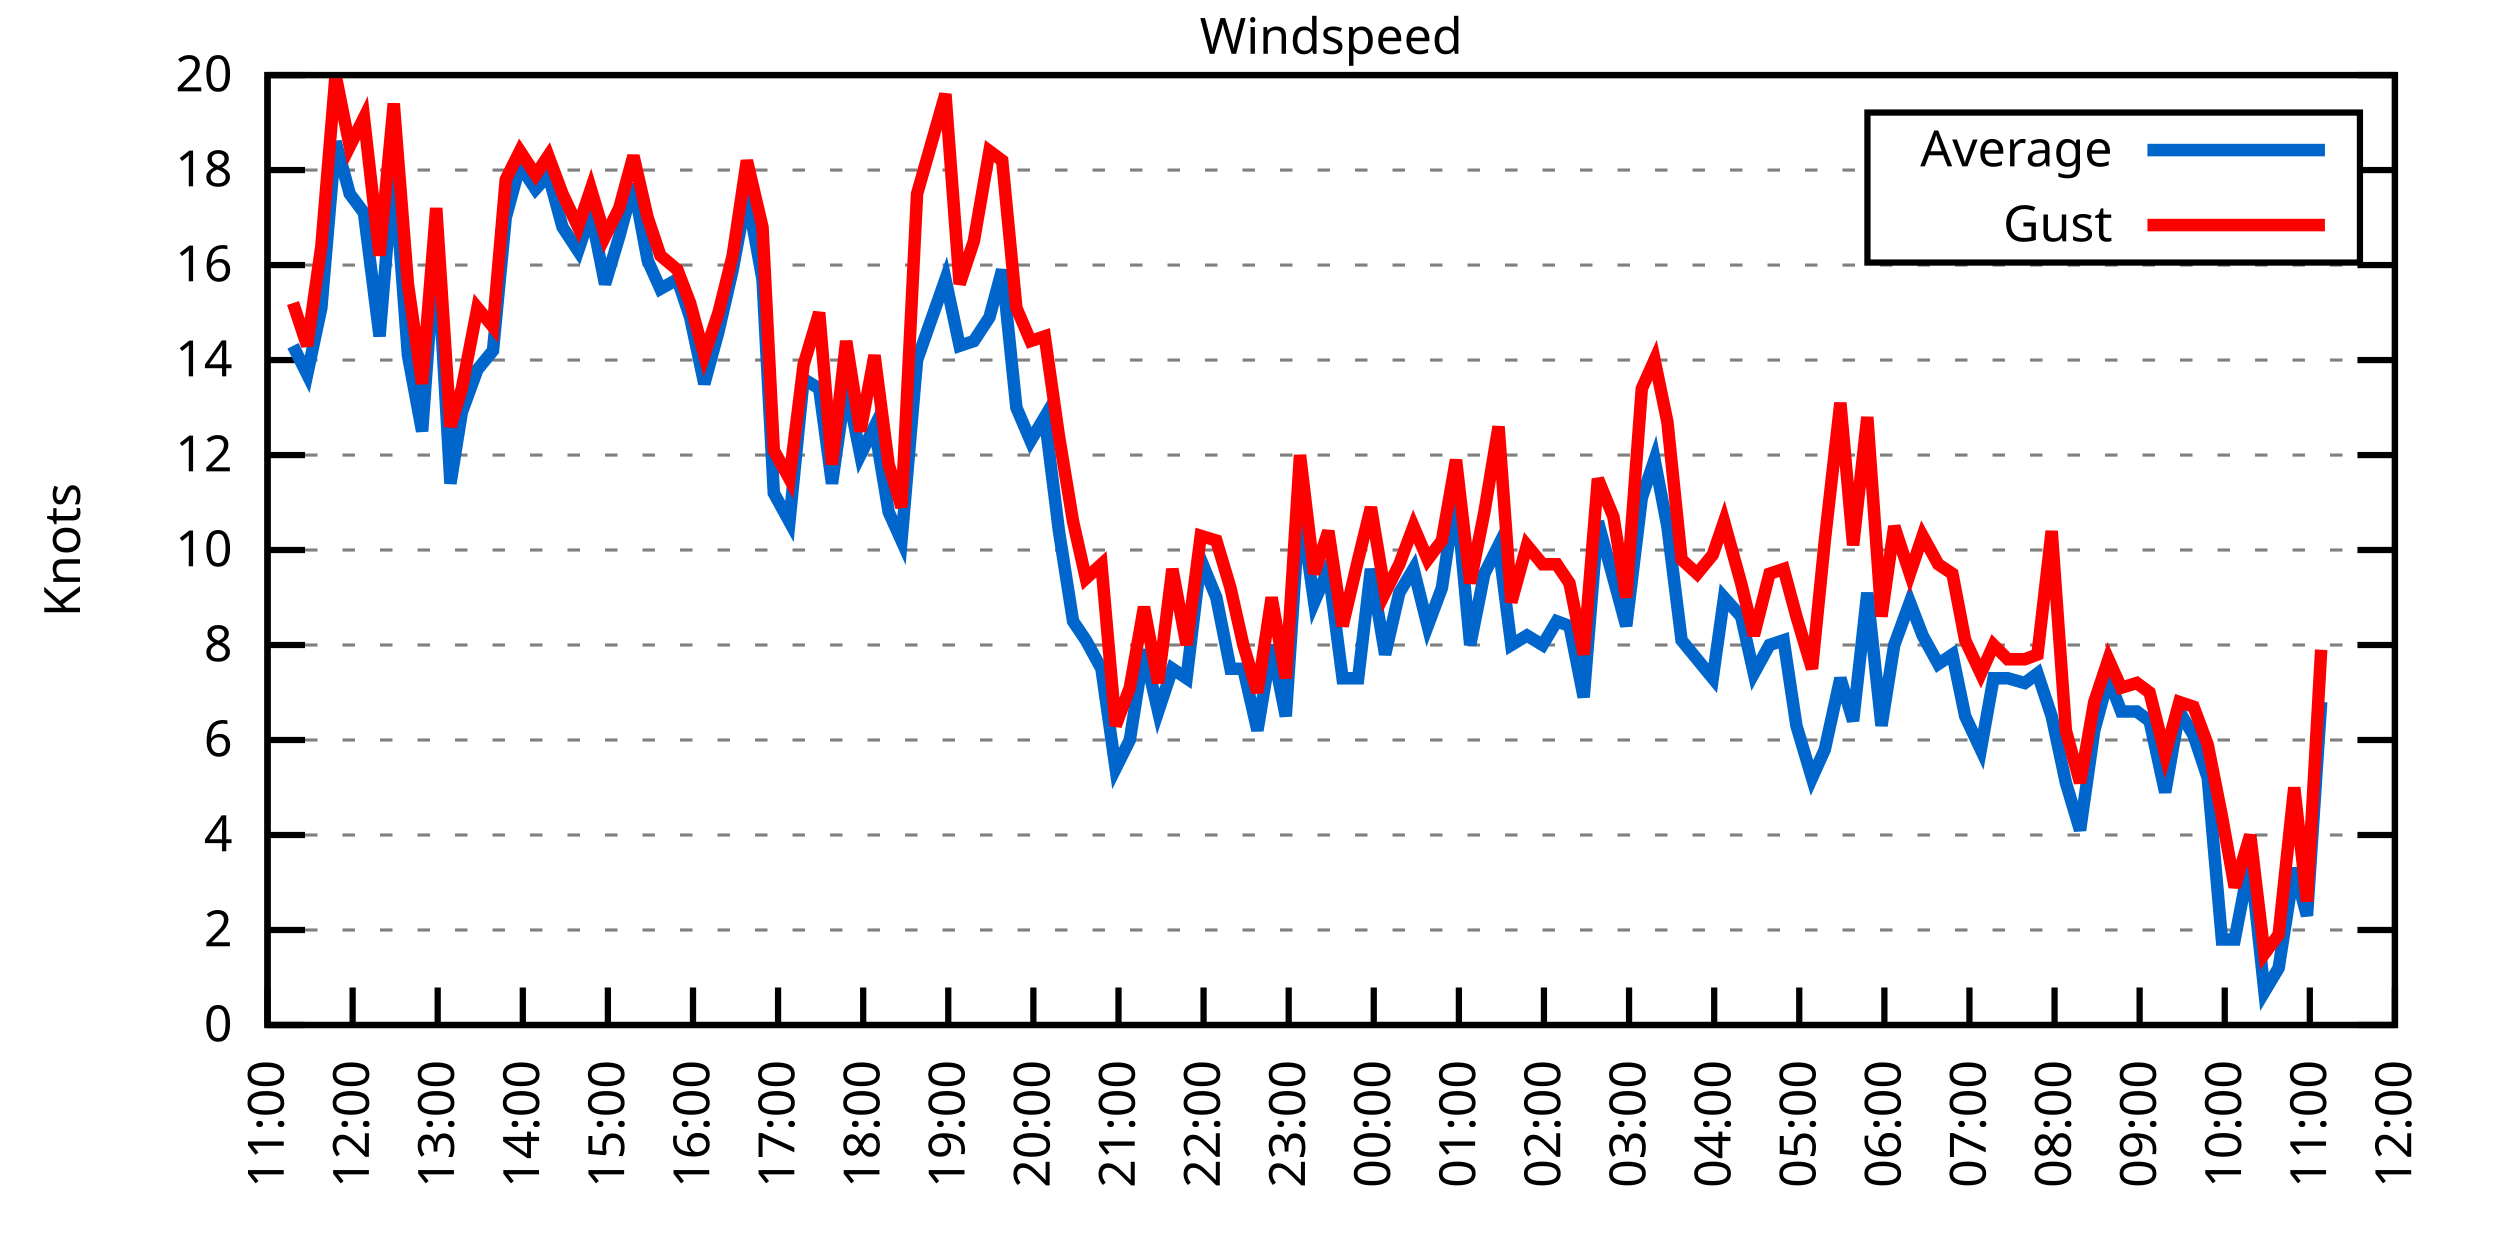
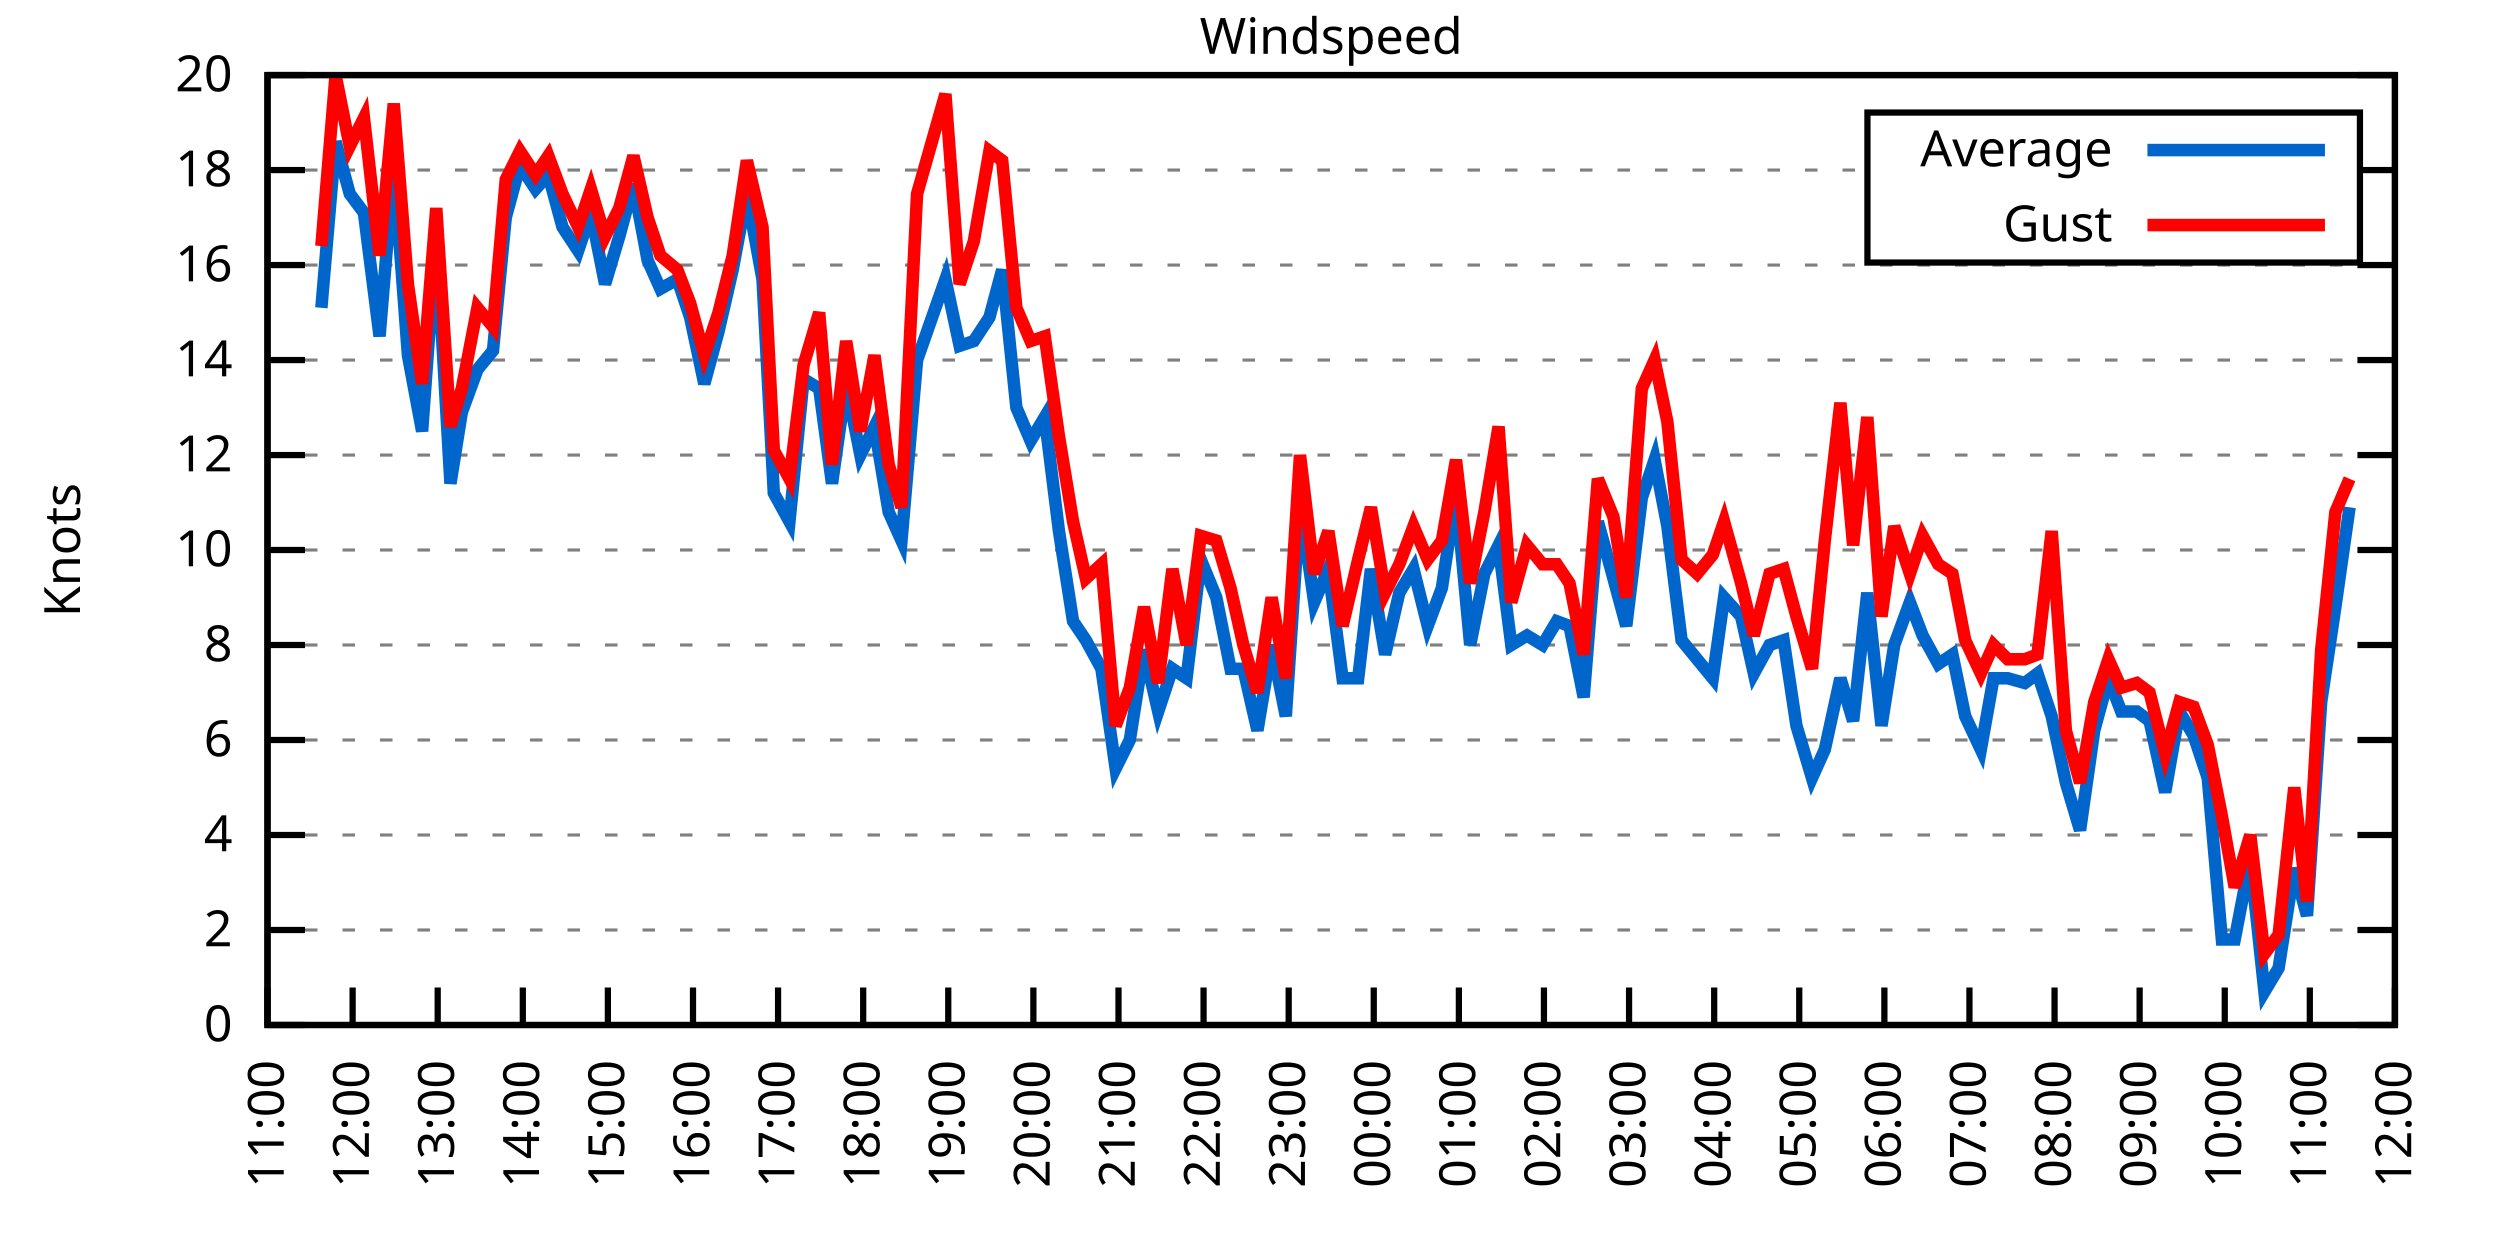
<svg xmlns="http://www.w3.org/2000/svg" xmlns:xlink="http://www.w3.org/1999/xlink" width="400" height="200" viewBox="0 0 400 200">
  <g id="gnuplot_canvas">
    <rect x="0" y="0" width="400" height="200" fill="none" />
    <defs>
      <circle id="gpDot" r="0.5" stroke-width="0.5" stroke="currentColor" />
      <path id="gpPt0" stroke-width="0.333" stroke="currentColor" d="M-1,0 h2 M0,-1 v2" />
      <path id="gpPt1" stroke-width="0.333" stroke="currentColor" d="M-1,-1 L1,1 M1,-1 L-1,1" />
      <path id="gpPt2" stroke-width="0.333" stroke="currentColor" d="M-1,0 L1,0 M0,-1 L0,1 M-1,-1 L1,1 M-1,1 L1,-1" />
      <rect id="gpPt3" stroke-width="0.333" stroke="currentColor" x="-1" y="-1" width="2" height="2" />
      <rect id="gpPt4" stroke-width="0.333" stroke="currentColor" fill="currentColor" x="-1" y="-1" width="2" height="2" />
      <circle id="gpPt5" stroke-width="0.333" stroke="currentColor" cx="0" cy="0" r="1" />
      <use xlink:href="#gpPt5" id="gpPt6" fill="currentColor" stroke="none" />
      <path id="gpPt7" stroke-width="0.333" stroke="currentColor" d="M0,-1.33 L-1.33,0.67 L1.33,0.67 z" />
      <use xlink:href="#gpPt7" id="gpPt8" fill="currentColor" stroke="none" />
      <use xlink:href="#gpPt7" id="gpPt9" stroke="currentColor" transform="rotate(180)" />
      <use xlink:href="#gpPt9" id="gpPt10" fill="currentColor" stroke="none" />
      <use xlink:href="#gpPt3" id="gpPt11" stroke="currentColor" transform="rotate(45)" />
      <use xlink:href="#gpPt11" id="gpPt12" fill="currentColor" stroke="none" />
      <path id="gpPt13" stroke-width="0.333" stroke="currentColor" d="M0,1.330 L1.265,0.411 L0.782,-1.067 L-0.782,-1.076 L-1.265,0.411 z" />
      <use xlink:href="#gpPt13" id="gpPt14" fill="currentColor" stroke="none" />
      <filter id="textbox" filterUnits="objectBoundingBox" x="0" y="0" height="1" width="1">
        <feFlood flood-color="white" flood-opacity="1" result="bgnd" />
        <feComposite in="SourceGraphic" in2="bgnd" operator="atop" />
      </filter>
      <filter id="greybox" filterUnits="objectBoundingBox" x="0" y="0" height="1" width="1">
        <feFlood flood-color="lightgrey" flood-opacity="1" result="grey" />
        <feComposite in="SourceGraphic" in2="grey" operator="atop" />
      </filter>
    </defs>
    <g fill="none" color="white" stroke="currentColor" stroke-width="1.00" stroke-linecap="butt" stroke-linejoin="miter">
</g>
    <g fill="none" color="black" stroke="currentColor" stroke-width="1.00" stroke-linecap="butt" stroke-linejoin="miter">
      <g stroke="none" shape-rendering="crispEdges">
        <polygon fill="rgb(255, 255, 255)" points="42.80,164.00 383.18,164.00 383.18,12.02 42.80,12.02 " />
      </g>
    </g>
    <g fill="none" color="black" stroke="currentColor" stroke-width="1.00" stroke-linecap="butt" stroke-linejoin="miter">
</g>
    <g fill="none" color="black" stroke="black" stroke-width="0.50" stroke-linecap="butt" stroke-linejoin="miter">
</g>
    <g fill="none" color="gray" stroke="currentColor" stroke-width="0.50" stroke-linecap="butt" stroke-linejoin="miter">
      <path stroke="gray" stroke-dasharray="2,4" class="gridline" d="M42.80,164.00 L383.19,164.00  " />
    </g>
    <g fill="none" color="gray" stroke="gray" stroke-width="1.00" stroke-linecap="butt" stroke-linejoin="miter">
</g>
    <g fill="none" color="black" stroke="currentColor" stroke-width="1.00" stroke-linecap="butt" stroke-linejoin="miter">
      <path stroke="black" d="M42.80,164.00 L48.80,164.00 M383.19,164.00 L377.19,164.00  " />
      <g transform="translate(37.20,166.60)" stroke="none" fill="black" font-family="Sans" font-size="8.00" text-anchor="end">
        <text>
          <tspan font-family="Sans"> 0</tspan>
        </text>
      </g>
    </g>
    <g fill="none" color="black" stroke="currentColor" stroke-width="1.00" stroke-linecap="butt" stroke-linejoin="miter">
</g>
    <g fill="none" color="black" stroke="black" stroke-width="0.50" stroke-linecap="butt" stroke-linejoin="miter">
</g>
    <g fill="none" color="gray" stroke="currentColor" stroke-width="0.50" stroke-linecap="butt" stroke-linejoin="miter">
      <path stroke="gray" stroke-dasharray="2,4" class="gridline" d="M42.80,148.80 L383.19,148.80  " />
    </g>
    <g fill="none" color="gray" stroke="gray" stroke-width="1.00" stroke-linecap="butt" stroke-linejoin="miter">
</g>
    <g fill="none" color="black" stroke="currentColor" stroke-width="1.00" stroke-linecap="butt" stroke-linejoin="miter">
      <path stroke="black" d="M42.80,148.80 L48.80,148.80 M383.19,148.80 L377.19,148.80  " />
      <g transform="translate(37.20,151.40)" stroke="none" fill="black" font-family="Sans" font-size="8.00" text-anchor="end">
        <text>
          <tspan font-family="Sans"> 2</tspan>
        </text>
      </g>
    </g>
    <g fill="none" color="black" stroke="currentColor" stroke-width="1.00" stroke-linecap="butt" stroke-linejoin="miter">
</g>
    <g fill="none" color="black" stroke="black" stroke-width="0.50" stroke-linecap="butt" stroke-linejoin="miter">
</g>
    <g fill="none" color="gray" stroke="currentColor" stroke-width="0.50" stroke-linecap="butt" stroke-linejoin="miter">
      <path stroke="gray" stroke-dasharray="2,4" class="gridline" d="M42.80,133.60 L383.19,133.60  " />
    </g>
    <g fill="none" color="gray" stroke="gray" stroke-width="1.00" stroke-linecap="butt" stroke-linejoin="miter">
</g>
    <g fill="none" color="black" stroke="currentColor" stroke-width="1.00" stroke-linecap="butt" stroke-linejoin="miter">
      <path stroke="black" d="M42.80,133.60 L48.80,133.60 M383.19,133.60 L377.19,133.60  " />
      <g transform="translate(37.20,136.20)" stroke="none" fill="black" font-family="Sans" font-size="8.00" text-anchor="end">
        <text>
          <tspan font-family="Sans"> 4</tspan>
        </text>
      </g>
    </g>
    <g fill="none" color="black" stroke="currentColor" stroke-width="1.00" stroke-linecap="butt" stroke-linejoin="miter">
</g>
    <g fill="none" color="black" stroke="black" stroke-width="0.50" stroke-linecap="butt" stroke-linejoin="miter">
</g>
    <g fill="none" color="gray" stroke="currentColor" stroke-width="0.50" stroke-linecap="butt" stroke-linejoin="miter">
      <path stroke="gray" stroke-dasharray="2,4" class="gridline" d="M42.80,118.40 L383.19,118.40  " />
    </g>
    <g fill="none" color="gray" stroke="gray" stroke-width="1.00" stroke-linecap="butt" stroke-linejoin="miter">
</g>
    <g fill="none" color="black" stroke="currentColor" stroke-width="1.00" stroke-linecap="butt" stroke-linejoin="miter">
      <path stroke="black" d="M42.80,118.40 L48.80,118.40 M383.19,118.40 L377.19,118.40  " />
      <g transform="translate(37.20,121.00)" stroke="none" fill="black" font-family="Sans" font-size="8.00" text-anchor="end">
        <text>
          <tspan font-family="Sans"> 6</tspan>
        </text>
      </g>
    </g>
    <g fill="none" color="black" stroke="currentColor" stroke-width="1.00" stroke-linecap="butt" stroke-linejoin="miter">
</g>
    <g fill="none" color="black" stroke="black" stroke-width="0.50" stroke-linecap="butt" stroke-linejoin="miter">
</g>
    <g fill="none" color="gray" stroke="currentColor" stroke-width="0.50" stroke-linecap="butt" stroke-linejoin="miter">
      <path stroke="gray" stroke-dasharray="2,4" class="gridline" d="M42.80,103.20 L383.19,103.20  " />
    </g>
    <g fill="none" color="gray" stroke="gray" stroke-width="1.00" stroke-linecap="butt" stroke-linejoin="miter">
</g>
    <g fill="none" color="black" stroke="currentColor" stroke-width="1.00" stroke-linecap="butt" stroke-linejoin="miter">
      <path stroke="black" d="M42.80,103.20 L48.80,103.20 M383.19,103.20 L377.19,103.20  " />
      <g transform="translate(37.20,105.80)" stroke="none" fill="black" font-family="Sans" font-size="8.00" text-anchor="end">
        <text>
          <tspan font-family="Sans"> 8</tspan>
        </text>
      </g>
    </g>
    <g fill="none" color="black" stroke="currentColor" stroke-width="1.00" stroke-linecap="butt" stroke-linejoin="miter">
</g>
    <g fill="none" color="black" stroke="black" stroke-width="0.50" stroke-linecap="butt" stroke-linejoin="miter">
</g>
    <g fill="none" color="gray" stroke="currentColor" stroke-width="0.50" stroke-linecap="butt" stroke-linejoin="miter">
      <path stroke="gray" stroke-dasharray="2,4" class="gridline" d="M42.80,88.00 L383.19,88.00  " />
    </g>
    <g fill="none" color="gray" stroke="gray" stroke-width="1.00" stroke-linecap="butt" stroke-linejoin="miter">
</g>
    <g fill="none" color="black" stroke="currentColor" stroke-width="1.00" stroke-linecap="butt" stroke-linejoin="miter">
      <path stroke="black" d="M42.80,88.00 L48.80,88.00 M383.19,88.00 L377.19,88.00  " />
      <g transform="translate(37.20,90.60)" stroke="none" fill="black" font-family="Sans" font-size="8.00" text-anchor="end">
        <text>
          <tspan font-family="Sans"> 10</tspan>
        </text>
      </g>
    </g>
    <g fill="none" color="black" stroke="currentColor" stroke-width="1.00" stroke-linecap="butt" stroke-linejoin="miter">
</g>
    <g fill="none" color="black" stroke="black" stroke-width="0.50" stroke-linecap="butt" stroke-linejoin="miter">
</g>
    <g fill="none" color="gray" stroke="currentColor" stroke-width="0.50" stroke-linecap="butt" stroke-linejoin="miter">
      <path stroke="gray" stroke-dasharray="2,4" class="gridline" d="M42.80,72.81 L383.19,72.81  " />
    </g>
    <g fill="none" color="gray" stroke="gray" stroke-width="1.00" stroke-linecap="butt" stroke-linejoin="miter">
</g>
    <g fill="none" color="black" stroke="currentColor" stroke-width="1.00" stroke-linecap="butt" stroke-linejoin="miter">
      <path stroke="black" d="M42.80,72.81 L48.80,72.81 M383.19,72.81 L377.19,72.81  " />
      <g transform="translate(37.20,75.41)" stroke="none" fill="black" font-family="Sans" font-size="8.00" text-anchor="end">
        <text>
          <tspan font-family="Sans"> 12</tspan>
        </text>
      </g>
    </g>
    <g fill="none" color="black" stroke="currentColor" stroke-width="1.00" stroke-linecap="butt" stroke-linejoin="miter">
</g>
    <g fill="none" color="black" stroke="black" stroke-width="0.50" stroke-linecap="butt" stroke-linejoin="miter">
</g>
    <g fill="none" color="gray" stroke="currentColor" stroke-width="0.50" stroke-linecap="butt" stroke-linejoin="miter">
      <path stroke="gray" stroke-dasharray="2,4" class="gridline" d="M42.80,57.61 L383.19,57.61  " />
    </g>
    <g fill="none" color="gray" stroke="gray" stroke-width="1.00" stroke-linecap="butt" stroke-linejoin="miter">
</g>
    <g fill="none" color="black" stroke="currentColor" stroke-width="1.00" stroke-linecap="butt" stroke-linejoin="miter">
      <path stroke="black" d="M42.80,57.61 L48.80,57.61 M383.19,57.61 L377.19,57.61  " />
      <g transform="translate(37.20,60.21)" stroke="none" fill="black" font-family="Sans" font-size="8.00" text-anchor="end">
        <text>
          <tspan font-family="Sans"> 14</tspan>
        </text>
      </g>
    </g>
    <g fill="none" color="black" stroke="currentColor" stroke-width="1.00" stroke-linecap="butt" stroke-linejoin="miter">
</g>
    <g fill="none" color="black" stroke="black" stroke-width="0.50" stroke-linecap="butt" stroke-linejoin="miter">
</g>
    <g fill="none" color="gray" stroke="currentColor" stroke-width="0.50" stroke-linecap="butt" stroke-linejoin="miter">
      <path stroke="gray" stroke-dasharray="2,4" class="gridline" d="M42.80,42.41 L383.19,42.41  " />
    </g>
    <g fill="none" color="gray" stroke="gray" stroke-width="1.00" stroke-linecap="butt" stroke-linejoin="miter">
</g>
    <g fill="none" color="black" stroke="currentColor" stroke-width="1.00" stroke-linecap="butt" stroke-linejoin="miter">
      <path stroke="black" d="M42.80,42.41 L48.80,42.41 M383.19,42.41 L377.19,42.41  " />
      <g transform="translate(37.20,45.01)" stroke="none" fill="black" font-family="Sans" font-size="8.00" text-anchor="end">
        <text>
          <tspan font-family="Sans"> 16</tspan>
        </text>
      </g>
    </g>
    <g fill="none" color="black" stroke="currentColor" stroke-width="1.00" stroke-linecap="butt" stroke-linejoin="miter">
</g>
    <g fill="none" color="black" stroke="black" stroke-width="0.50" stroke-linecap="butt" stroke-linejoin="miter">
</g>
    <g fill="none" color="gray" stroke="currentColor" stroke-width="0.50" stroke-linecap="butt" stroke-linejoin="miter">
      <path stroke="gray" stroke-dasharray="2,4" class="gridline" d="M42.80,27.21 L298.79,27.21 M377.59,27.21 L383.19,27.21  " />
    </g>
    <g fill="none" color="gray" stroke="gray" stroke-width="1.00" stroke-linecap="butt" stroke-linejoin="miter">
</g>
    <g fill="none" color="black" stroke="currentColor" stroke-width="1.00" stroke-linecap="butt" stroke-linejoin="miter">
      <path stroke="black" d="M42.80,27.21 L48.80,27.21 M383.19,27.21 L377.19,27.21  " />
      <g transform="translate(37.20,29.81)" stroke="none" fill="black" font-family="Sans" font-size="8.00" text-anchor="end">
        <text>
          <tspan font-family="Sans"> 18</tspan>
        </text>
      </g>
    </g>
    <g fill="none" color="black" stroke="currentColor" stroke-width="1.00" stroke-linecap="butt" stroke-linejoin="miter">
</g>
    <g fill="none" color="black" stroke="black" stroke-width="0.50" stroke-linecap="butt" stroke-linejoin="miter">
</g>
    <g fill="none" color="gray" stroke="currentColor" stroke-width="0.50" stroke-linecap="butt" stroke-linejoin="miter">
      <path stroke="gray" stroke-dasharray="2,4" class="gridline" d="M42.80,12.01 L383.19,12.01  " />
    </g>
    <g fill="none" color="gray" stroke="gray" stroke-width="1.00" stroke-linecap="butt" stroke-linejoin="miter">
</g>
    <g fill="none" color="black" stroke="currentColor" stroke-width="1.00" stroke-linecap="butt" stroke-linejoin="miter">
      <path stroke="black" d="M42.80,12.01 L48.80,12.01 M383.19,12.01 L377.19,12.01  " />
      <g transform="translate(37.20,14.61)" stroke="none" fill="black" font-family="Sans" font-size="8.00" text-anchor="end">
        <text>
          <tspan font-family="Sans"> 20</tspan>
        </text>
      </g>
    </g>
    <g fill="none" color="black" stroke="currentColor" stroke-width="1.00" stroke-linecap="butt" stroke-linejoin="miter">
      <path stroke="black" d="M42.80,164.00 L42.80,158.00  " />
      <g transform="translate(45.40,169.60) rotate(270.00)" stroke="none" fill="black" font-family="Sans" font-size="8.00" text-anchor="end">
        <text>
          <tspan font-family="Sans">11:00</tspan>
        </text>
      </g>
    </g>
    <g fill="none" color="black" stroke="currentColor" stroke-width="1.00" stroke-linecap="butt" stroke-linejoin="miter">
      <path stroke="black" d="M56.42,164.00 L56.42,158.00  " />
      <g transform="translate(59.02,169.60) rotate(270.00)" stroke="none" fill="black" font-family="Sans" font-size="8.00" text-anchor="end">
        <text>
          <tspan font-family="Sans">12:00</tspan>
        </text>
      </g>
    </g>
    <g fill="none" color="black" stroke="currentColor" stroke-width="1.00" stroke-linecap="butt" stroke-linejoin="miter">
      <path stroke="black" d="M70.03,164.00 L70.03,158.00  " />
      <g transform="translate(72.63,169.60) rotate(270.00)" stroke="none" fill="black" font-family="Sans" font-size="8.00" text-anchor="end">
        <text>
          <tspan font-family="Sans">13:00</tspan>
        </text>
      </g>
    </g>
    <g fill="none" color="black" stroke="currentColor" stroke-width="1.00" stroke-linecap="butt" stroke-linejoin="miter">
      <path stroke="black" d="M83.65,164.00 L83.65,158.00  " />
      <g transform="translate(86.25,169.60) rotate(270.00)" stroke="none" fill="black" font-family="Sans" font-size="8.00" text-anchor="end">
        <text>
          <tspan font-family="Sans">14:00</tspan>
        </text>
      </g>
    </g>
    <g fill="none" color="black" stroke="currentColor" stroke-width="1.00" stroke-linecap="butt" stroke-linejoin="miter">
      <path stroke="black" d="M97.26,164.00 L97.26,158.00  " />
      <g transform="translate(99.86,169.60) rotate(270.00)" stroke="none" fill="black" font-family="Sans" font-size="8.00" text-anchor="end">
        <text>
          <tspan font-family="Sans">15:00</tspan>
        </text>
      </g>
    </g>
    <g fill="none" color="black" stroke="currentColor" stroke-width="1.00" stroke-linecap="butt" stroke-linejoin="miter">
      <path stroke="black" d="M110.88,164.00 L110.88,158.00  " />
      <g transform="translate(113.48,169.60) rotate(270.00)" stroke="none" fill="black" font-family="Sans" font-size="8.00" text-anchor="end">
        <text>
          <tspan font-family="Sans">16:00</tspan>
        </text>
      </g>
    </g>
    <g fill="none" color="black" stroke="currentColor" stroke-width="1.00" stroke-linecap="butt" stroke-linejoin="miter">
      <path stroke="black" d="M124.49,164.00 L124.49,158.00  " />
      <g transform="translate(127.09,169.60) rotate(270.00)" stroke="none" fill="black" font-family="Sans" font-size="8.00" text-anchor="end">
        <text>
          <tspan font-family="Sans">17:00</tspan>
        </text>
      </g>
    </g>
    <g fill="none" color="black" stroke="currentColor" stroke-width="1.00" stroke-linecap="butt" stroke-linejoin="miter">
      <path stroke="black" d="M138.11,164.00 L138.11,158.00  " />
      <g transform="translate(140.71,169.60) rotate(270.00)" stroke="none" fill="black" font-family="Sans" font-size="8.00" text-anchor="end">
        <text>
          <tspan font-family="Sans">18:00</tspan>
        </text>
      </g>
    </g>
    <g fill="none" color="black" stroke="currentColor" stroke-width="1.00" stroke-linecap="butt" stroke-linejoin="miter">
      <path stroke="black" d="M151.72,164.00 L151.72,158.00  " />
      <g transform="translate(154.32,169.60) rotate(270.00)" stroke="none" fill="black" font-family="Sans" font-size="8.00" text-anchor="end">
        <text>
          <tspan font-family="Sans">19:00</tspan>
        </text>
      </g>
    </g>
    <g fill="none" color="black" stroke="currentColor" stroke-width="1.00" stroke-linecap="butt" stroke-linejoin="miter">
      <path stroke="black" d="M165.34,164.00 L165.34,158.00  " />
      <g transform="translate(167.94,169.60) rotate(270.00)" stroke="none" fill="black" font-family="Sans" font-size="8.00" text-anchor="end">
        <text>
          <tspan font-family="Sans">20:00</tspan>
        </text>
      </g>
    </g>
    <g fill="none" color="black" stroke="currentColor" stroke-width="1.00" stroke-linecap="butt" stroke-linejoin="miter">
      <path stroke="black" d="M178.96,164.00 L178.96,158.00  " />
      <g transform="translate(181.56,169.60) rotate(270.00)" stroke="none" fill="black" font-family="Sans" font-size="8.00" text-anchor="end">
        <text>
          <tspan font-family="Sans">21:00</tspan>
        </text>
      </g>
    </g>
    <g fill="none" color="black" stroke="currentColor" stroke-width="1.00" stroke-linecap="butt" stroke-linejoin="miter">
      <path stroke="black" d="M192.57,164.00 L192.57,158.00  " />
      <g transform="translate(195.17,169.60) rotate(270.00)" stroke="none" fill="black" font-family="Sans" font-size="8.00" text-anchor="end">
        <text>
          <tspan font-family="Sans">22:00</tspan>
        </text>
      </g>
    </g>
    <g fill="none" color="black" stroke="currentColor" stroke-width="1.00" stroke-linecap="butt" stroke-linejoin="miter">
      <path stroke="black" d="M206.19,164.00 L206.19,158.00  " />
      <g transform="translate(208.79,169.60) rotate(270.00)" stroke="none" fill="black" font-family="Sans" font-size="8.00" text-anchor="end">
        <text>
          <tspan font-family="Sans">23:00</tspan>
        </text>
      </g>
    </g>
    <g fill="none" color="black" stroke="currentColor" stroke-width="1.00" stroke-linecap="butt" stroke-linejoin="miter">
      <path stroke="black" d="M219.80,164.00 L219.80,158.00  " />
      <g transform="translate(222.40,169.60) rotate(270.00)" stroke="none" fill="black" font-family="Sans" font-size="8.00" text-anchor="end">
        <text>
          <tspan font-family="Sans">00:00</tspan>
        </text>
      </g>
    </g>
    <g fill="none" color="black" stroke="currentColor" stroke-width="1.00" stroke-linecap="butt" stroke-linejoin="miter">
      <path stroke="black" d="M233.42,164.00 L233.42,158.00  " />
      <g transform="translate(236.02,169.60) rotate(270.00)" stroke="none" fill="black" font-family="Sans" font-size="8.00" text-anchor="end">
        <text>
          <tspan font-family="Sans">01:00</tspan>
        </text>
      </g>
    </g>
    <g fill="none" color="black" stroke="currentColor" stroke-width="1.00" stroke-linecap="butt" stroke-linejoin="miter">
      <path stroke="black" d="M247.03,164.00 L247.03,158.00  " />
      <g transform="translate(249.63,169.60) rotate(270.00)" stroke="none" fill="black" font-family="Sans" font-size="8.00" text-anchor="end">
        <text>
          <tspan font-family="Sans">02:00</tspan>
        </text>
      </g>
    </g>
    <g fill="none" color="black" stroke="currentColor" stroke-width="1.00" stroke-linecap="butt" stroke-linejoin="miter">
      <path stroke="black" d="M260.65,164.00 L260.65,158.00  " />
      <g transform="translate(263.25,169.60) rotate(270.00)" stroke="none" fill="black" font-family="Sans" font-size="8.00" text-anchor="end">
        <text>
          <tspan font-family="Sans">03:00</tspan>
        </text>
      </g>
    </g>
    <g fill="none" color="black" stroke="currentColor" stroke-width="1.00" stroke-linecap="butt" stroke-linejoin="miter">
      <path stroke="black" d="M274.27,164.00 L274.27,158.00  " />
      <g transform="translate(276.87,169.60) rotate(270.00)" stroke="none" fill="black" font-family="Sans" font-size="8.00" text-anchor="end">
        <text>
          <tspan font-family="Sans">04:00</tspan>
        </text>
      </g>
    </g>
    <g fill="none" color="black" stroke="currentColor" stroke-width="1.00" stroke-linecap="butt" stroke-linejoin="miter">
      <path stroke="black" d="M287.88,164.00 L287.88,158.00  " />
      <g transform="translate(290.48,169.60) rotate(270.00)" stroke="none" fill="black" font-family="Sans" font-size="8.00" text-anchor="end">
        <text>
          <tspan font-family="Sans">05:00</tspan>
        </text>
      </g>
    </g>
    <g fill="none" color="black" stroke="currentColor" stroke-width="1.00" stroke-linecap="butt" stroke-linejoin="miter">
      <path stroke="black" d="M301.50,164.00 L301.50,158.00  " />
      <g transform="translate(304.10,169.60) rotate(270.00)" stroke="none" fill="black" font-family="Sans" font-size="8.00" text-anchor="end">
        <text>
          <tspan font-family="Sans">06:00</tspan>
        </text>
      </g>
    </g>
    <g fill="none" color="black" stroke="currentColor" stroke-width="1.00" stroke-linecap="butt" stroke-linejoin="miter">
      <path stroke="black" d="M315.11,164.00 L315.11,158.00  " />
      <g transform="translate(317.71,169.60) rotate(270.00)" stroke="none" fill="black" font-family="Sans" font-size="8.00" text-anchor="end">
        <text>
          <tspan font-family="Sans">07:00</tspan>
        </text>
      </g>
    </g>
    <g fill="none" color="black" stroke="currentColor" stroke-width="1.00" stroke-linecap="butt" stroke-linejoin="miter">
      <path stroke="black" d="M328.73,164.00 L328.73,158.00  " />
      <g transform="translate(331.33,169.60) rotate(270.00)" stroke="none" fill="black" font-family="Sans" font-size="8.00" text-anchor="end">
        <text>
          <tspan font-family="Sans">08:00</tspan>
        </text>
      </g>
    </g>
    <g fill="none" color="black" stroke="currentColor" stroke-width="1.00" stroke-linecap="butt" stroke-linejoin="miter">
      <path stroke="black" d="M342.34,164.00 L342.34,158.00  " />
      <g transform="translate(344.94,169.60) rotate(270.00)" stroke="none" fill="black" font-family="Sans" font-size="8.00" text-anchor="end">
        <text>
          <tspan font-family="Sans">09:00</tspan>
        </text>
      </g>
    </g>
    <g fill="none" color="black" stroke="currentColor" stroke-width="1.00" stroke-linecap="butt" stroke-linejoin="miter">
      <path stroke="black" d="M355.96,164.00 L355.96,158.00  " />
      <g transform="translate(358.56,169.60) rotate(270.00)" stroke="none" fill="black" font-family="Sans" font-size="8.00" text-anchor="end">
        <text>
          <tspan font-family="Sans">10:00</tspan>
        </text>
      </g>
    </g>
    <g fill="none" color="black" stroke="currentColor" stroke-width="1.00" stroke-linecap="butt" stroke-linejoin="miter">
      <path stroke="black" d="M369.57,164.00 L369.57,158.00  " />
      <g transform="translate(372.17,169.60) rotate(270.00)" stroke="none" fill="black" font-family="Sans" font-size="8.00" text-anchor="end">
        <text>
          <tspan font-family="Sans">11:00</tspan>
        </text>
      </g>
    </g>
    <g fill="none" color="black" stroke="currentColor" stroke-width="1.00" stroke-linecap="butt" stroke-linejoin="miter">
      <path stroke="black" d="M383.19,164.00 L383.19,158.00  " />
      <g transform="translate(385.79,169.60) rotate(270.00)" stroke="none" fill="black" font-family="Sans" font-size="8.00" text-anchor="end">
        <text>
          <tspan font-family="Sans">12:00</tspan>
        </text>
      </g>
    </g>
    <g fill="none" color="black" stroke="currentColor" stroke-width="1.00" stroke-linecap="butt" stroke-linejoin="miter">
</g>
    <g fill="none" color="black" stroke="currentColor" stroke-width="1.00" stroke-linecap="butt" stroke-linejoin="miter">
      <path stroke="black" d="M42.80,12.01 L42.80,164.00 L383.19,164.00 L383.19,12.01 L42.80,12.01 Z  " />
    </g>
    <g fill="none" color="black" stroke="currentColor" stroke-width="1.00" stroke-linecap="butt" stroke-linejoin="miter">
</g>
    <g fill="none" color="black" stroke="currentColor" stroke-width="1.00" stroke-linecap="butt" stroke-linejoin="miter">
      <path stroke="black" d="M298.79,42.01 L298.79,18.01 L377.59,18.01 L377.59,42.01 L298.79,42.01 Z  " />
    </g>
    <g id="Windspeed_plot_1">
      <g fill="none" color="white" stroke="black" stroke-width="2.00" stroke-linecap="butt" stroke-linejoin="miter">
</g>
      <g fill="none" color="black" stroke="currentColor" stroke-width="2.00" stroke-linecap="butt" stroke-linejoin="miter">
        <g transform="translate(337.99,26.61)" stroke="none" fill="black" font-family="Sans" font-size="8.00" text-anchor="end">
          <text>
            <tspan font-family="Sans">Average</tspan>
          </text>
        </g>
      </g>
      <g fill="none" color="black" stroke="currentColor" stroke-width="2.00" stroke-linecap="butt" stroke-linejoin="miter">
-         <path stroke="rgb(  0, 102, 204)" d="M343.59,24.01 L371.99,24.01 M46.88,55.33 L49.15,59.89 L51.42,49.25 L53.69,22.65 L55.96,31.01 L58.23,34.05   L60.73,53.81 L63.00,26.45 L65.27,56.85 L67.54,69.01 L69.80,37.85 L72.07,77.37 L73.89,65.97 L76.39,59.13   L78.88,56.09 L80.92,34.81 L83.19,26.45 L85.69,30.25 L87.73,27.97 L90.00,36.33 L92.50,40.13 L94.54,34.05   L96.81,45.45 L99.08,37.85 L101.35,29.49 L103.62,41.65 L105.66,46.21 L108.38,44.69 L110.42,50.77 L112.69,61.41   L114.96,53.05 L117.23,43.17 L119.50,31.01 L122.00,44.69 L123.81,78.89 L126.31,83.45 L128.58,60.65 L131.07,62.17   L133.12,77.37 L135.39,61.41 L137.66,72.81 L139.92,68.25 L142.19,81.93 L144.24,86.49 L146.73,57.61 L151.27,44.69   L153.54,55.33 L155.81,54.57 L158.31,50.77 L160.35,43.17 L162.62,65.21 L164.89,70.53 L167.16,66.73 L169.43,84.97   L171.69,99.40 L173.74,102.44 L176.23,107.00 L178.50,122.96 L180.77,118.40 L183.04,103.96 L185.31,113.84 L187.58,107.00   L189.85,108.52 L192.12,89.52 L194.61,95.60 L196.88,107.00 L198.93,107.00 L201.19,116.88 L203.46,103.20 L205.73,114.60   L208.00,80.41 L210.27,96.36 L212.54,91.04 L214.81,108.52 L217.31,108.52 L219.35,91.04 L221.62,104.72 L223.89,94.84   L226.16,91.04 L228.43,100.16 L230.70,94.08 L232.96,78.89 L235.23,103.20 L237.50,91.80 L239.77,87.25 L241.81,103.20   L244.31,101.68 L246.81,103.20 L249.08,99.40 L251.12,100.16 L253.39,111.56 L255.66,83.45 L258.15,92.56 L260.20,100.16   L262.69,79.65 L264.73,73.57 L266.78,84.21 L269.05,102.44 L271.54,105.48 L274.04,108.52 L275.85,95.60 L278.58,98.64   L280.62,107.76 L283.12,103.20 L285.38,102.44 L287.43,116.12 L289.92,124.48 L291.97,119.92 L294.46,108.52 L296.50,115.36   L298.77,94.84 L301.04,116.12 L303.08,103.20 L305.58,96.36 L307.62,101.68 L310.12,106.24 L312.39,104.72 L314.43,114.60   L316.93,119.92 L318.97,108.52 L321.24,108.52 L323.96,109.28 L326.00,107.76 L328.27,114.60 L330.54,125.24 L332.81,132.84   L335.08,116.88 L337.35,108.52 L339.39,113.84 L341.89,113.84 L343.93,115.36 L346.43,126.76 L348.70,113.84 L350.97,117.64   L353.24,124.48 L355.50,150.32 L357.55,150.32 L360.04,137.40 L362.31,158.68 L364.58,154.88 L367.08,138.92 L369.12,146.52   L371.39,112.32  " />
+         <path stroke="rgb(  0, 102, 204)" d="M343.59,24.01 L371.99,24.01 M51.42,49.25 L53.69,22.65 L55.96,31.01 L58.23,34.05 L60.73,53.81 L63.00,26.45   L65.27,56.85 L67.54,69.01 L69.80,37.85 L72.07,77.37 L73.89,65.97 L76.39,59.13 L78.88,56.09 L80.92,34.81   L83.19,26.45 L85.69,30.25 L87.73,27.97 L90.00,36.33 L92.50,40.13 L94.54,34.05 L96.81,45.45 L99.08,37.85   L101.35,29.49 L103.62,41.65 L105.66,46.21 L108.38,44.69 L110.42,50.77 L112.69,61.41 L114.96,53.05 L117.23,43.17   L119.50,31.01 L122.00,44.69 L123.81,78.89 L126.31,83.45 L128.58,60.65 L131.07,62.17 L133.12,77.37 L135.39,61.41   L137.66,72.81 L139.92,68.25 L142.19,81.93 L144.24,86.49 L146.73,57.61 L151.27,44.69 L153.54,55.33 L155.81,54.57   L158.31,50.77 L160.35,43.17 L162.62,65.21 L164.89,70.53 L167.16,66.73 L169.43,84.97 L171.69,99.40 L173.74,102.44   L176.23,107.00 L178.50,122.96 L180.77,118.40 L183.04,103.96 L185.31,113.84 L187.58,107.00 L189.85,108.52 L192.12,89.52   L194.61,95.60 L196.88,107.00 L198.93,107.00 L201.19,116.88 L203.46,103.20 L205.73,114.60 L208.00,80.41 L210.27,96.36   L212.54,91.04 L214.81,108.52 L217.31,108.52 L219.35,91.04 L221.62,104.72 L223.89,94.84 L226.16,91.04 L228.43,100.16   L230.70,94.08 L232.96,78.89 L235.23,103.20 L237.50,91.80 L239.77,87.25 L241.81,103.20 L244.31,101.68 L246.81,103.20   L249.08,99.40 L251.12,100.16 L253.39,111.56 L255.66,83.45 L258.15,92.56 L260.20,100.16 L262.69,79.65 L264.73,73.57   L266.78,84.21 L269.05,102.44 L271.54,105.48 L274.04,108.52 L275.85,95.60 L278.58,98.64 L280.62,107.76 L283.12,103.20   L285.38,102.44 L287.43,116.12 L289.92,124.48 L291.97,119.92 L294.46,108.52 L296.50,115.36 L298.77,94.84 L301.04,116.12   L303.08,103.20 L305.58,96.36 L307.62,101.68 L310.12,106.24 L312.39,104.72 L314.43,114.60 L316.93,119.92 L318.97,108.52   L321.24,108.52 L323.96,109.28 L326.00,107.76 L328.27,114.60 L330.54,125.24 L332.81,132.84 L335.08,116.88 L337.35,108.52   L339.39,113.84 L341.89,113.84 L343.93,115.36 L346.43,126.76 L348.70,113.84 L350.97,117.64 L353.24,124.48 L355.50,150.32   L357.55,150.32 L360.04,137.40 L362.31,158.68 L364.58,154.88 L367.08,138.92 L369.12,146.52 L371.39,112.32 L373.66,97.12   L375.93,81.17  " />
      </g>
    </g>
    <g id="Windspeed_plot_2">
      <g fill="none" color="black" stroke="currentColor" stroke-width="2.00" stroke-linecap="butt" stroke-linejoin="miter">
        <g transform="translate(337.99,38.61)" stroke="none" fill="black" font-family="Sans" font-size="8.00" text-anchor="end">
          <text>
            <tspan font-family="Sans">Gust</tspan>
          </text>
        </g>
      </g>
      <g fill="none" color="black" stroke="currentColor" stroke-width="2.00" stroke-linecap="butt" stroke-linejoin="miter">
-         <path stroke="rgb(255,   0,   0)" d="M343.59,36.01 L371.99,36.01 M46.88,48.49 L49.15,55.33 L51.42,39.37 L53.69,12.01 L55.96,23.41 L58.23,18.85   L60.73,40.89 L63.00,16.57 L65.27,45.45 L67.54,61.41 L69.80,33.29 L72.07,68.25 L73.89,62.17 L76.39,49.25   L78.88,52.29 L80.92,28.73 L83.19,24.17 L85.69,27.97 L87.73,24.93 L90.00,31.01 L92.50,36.33 L94.54,30.25   L96.81,37.85 L99.08,33.29 L101.35,24.93 L103.62,34.81 L105.66,40.89 L108.38,43.17 L110.42,48.49 L112.69,56.85   L114.96,50.01 L117.23,40.89 L119.50,25.69 L122.00,36.33 L123.81,72.05 L126.31,76.61 L128.58,58.37 L131.07,50.01   L133.12,74.33 L135.39,54.57 L137.66,69.01 L139.92,56.85 L142.19,74.33 L144.24,81.17 L146.73,31.01 L151.27,15.05   L153.54,45.45 L155.81,38.61 L158.31,24.17 L160.35,25.69 L162.62,49.25 L164.89,54.57 L167.16,53.81 L169.43,69.77   L171.69,83.45 L173.74,92.56 L176.23,90.28 L178.50,116.12 L180.77,110.04 L183.04,97.12 L185.31,109.28 L187.58,91.04   L189.85,103.20 L192.12,85.73 L194.61,86.49 L196.88,94.08 L198.93,103.20 L201.19,110.80 L203.46,95.60 L205.73,108.52   L208.00,72.81 L210.27,91.80 L212.54,84.97 L214.81,100.16 L217.31,89.52 L219.35,81.17 L221.62,94.84 L223.89,90.28   L226.16,84.21 L228.43,89.52 L230.70,86.49 L232.96,73.57 L235.23,93.32 L237.50,81.93 L239.77,68.25 L241.81,96.36   L244.31,87.25 L246.81,90.28 L249.08,90.28 L251.12,93.32 L253.39,104.72 L255.66,76.61 L258.15,82.69 L260.20,95.60   L262.69,62.17 L264.73,57.61 L266.78,67.49 L269.05,89.52 L271.54,91.80 L274.04,88.76 L275.85,83.45 L278.58,93.32   L280.62,101.68 L283.12,91.80 L285.38,91.04 L287.43,98.64 L289.92,107.00 L291.97,86.49 L294.46,64.45 L296.50,87.25   L298.77,66.73 L301.04,98.64 L303.08,84.21 L305.58,91.80 L307.62,85.73 L310.12,90.28 L312.39,91.80 L314.43,102.44   L316.93,107.76 L318.97,103.20 L321.24,105.48 L323.96,105.48 L326.00,104.72 L328.27,84.97 L330.54,116.88 L332.81,125.24   L335.08,112.32 L337.35,105.48 L339.39,110.04 L341.89,109.28 L343.93,110.80 L346.43,120.68 L348.70,112.32 L350.97,113.08   L353.24,119.16 L355.50,130.56 L357.55,141.96 L360.04,133.60 L362.31,152.60 L364.58,149.56 L367.08,126.00 L369.12,144.24   L371.39,103.96  " />
+         <path stroke="rgb(255,   0,   0)" d="M343.59,36.01 L371.99,36.01 M51.42,39.37 L53.69,12.01 L55.96,23.41 L58.23,18.85 L60.73,40.89 L63.00,16.57   L65.27,45.45 L67.54,61.41 L69.80,33.29 L72.07,68.25 L73.89,62.17 L76.39,49.25 L78.88,52.29 L80.92,28.73   L83.19,24.17 L85.69,27.97 L87.73,24.93 L90.00,31.01 L92.50,36.33 L94.54,30.25 L96.81,37.85 L99.08,33.29   L101.35,24.93 L103.62,34.81 L105.66,40.89 L108.38,43.17 L110.42,48.49 L112.69,56.85 L114.96,50.01 L117.23,40.89   L119.50,25.69 L122.00,36.33 L123.81,72.05 L126.31,76.61 L128.58,58.37 L131.07,50.01 L133.12,74.33 L135.39,54.57   L137.66,69.01 L139.92,56.85 L142.19,74.33 L144.24,81.17 L146.73,31.01 L151.27,15.05 L153.54,45.45 L155.81,38.61   L158.31,24.17 L160.35,25.69 L162.62,49.25 L164.89,54.57 L167.16,53.81 L169.43,69.77 L171.69,83.45 L173.74,92.56   L176.23,90.28 L178.50,116.12 L180.77,110.04 L183.04,97.12 L185.31,109.28 L187.58,91.04 L189.85,103.20 L192.12,85.73   L194.61,86.49 L196.88,94.08 L198.93,103.20 L201.19,110.80 L203.46,95.60 L205.73,108.52 L208.00,72.81 L210.27,91.80   L212.54,84.97 L214.81,100.16 L217.31,89.52 L219.35,81.17 L221.62,94.84 L223.89,90.28 L226.16,84.21 L228.43,89.52   L230.70,86.49 L232.96,73.57 L235.23,93.32 L237.50,81.93 L239.77,68.25 L241.81,96.36 L244.31,87.25 L246.81,90.28   L249.08,90.28 L251.12,93.32 L253.39,104.72 L255.66,76.61 L258.15,82.69 L260.20,95.60 L262.69,62.17 L264.73,57.61   L266.78,67.49 L269.05,89.52 L271.54,91.80 L274.04,88.76 L275.85,83.45 L278.58,93.32 L280.62,101.68 L283.12,91.80   L285.38,91.04 L287.43,98.64 L289.92,107.00 L291.97,86.49 L294.46,64.45 L296.50,87.25 L298.77,66.73 L301.04,98.64   L303.08,84.21 L305.58,91.80 L307.62,85.73 L310.12,90.28 L312.39,91.80 L314.43,102.44 L316.93,107.76 L318.97,103.20   L321.24,105.48 L323.96,105.48 L326.00,104.72 L328.27,84.97 L330.54,116.88 L332.81,125.24 L335.08,112.32 L337.35,105.48   L339.39,110.04 L341.89,109.28 L343.93,110.80 L346.43,120.68 L348.70,112.32 L350.97,113.08 L353.24,119.16 L355.50,130.56   L357.55,141.96 L360.04,133.60 L362.31,152.60 L364.58,149.56 L367.08,126.00 L369.12,144.24 L371.39,103.96 L373.66,81.93   L375.93,76.61  " />
      </g>
    </g>
    <g fill="none" color="black" stroke="currentColor" stroke-width="2.00" stroke-linecap="butt" stroke-linejoin="miter">
</g>
    <g fill="none" color="black" stroke="black" stroke-width="1.00" stroke-linecap="butt" stroke-linejoin="miter">
</g>
    <g fill="none" color="black" stroke="currentColor" stroke-width="1.00" stroke-linecap="butt" stroke-linejoin="miter">
      <path stroke="black" d="M42.80,12.01 L42.80,164.00 L383.19,164.00 L383.19,12.01 L42.80,12.01 Z  " />
      <g transform="translate(12.80,88.01) rotate(270.00)" stroke="none" fill="black" font-family="Sans" font-size="8.00" text-anchor="middle">
        <text>
          <tspan font-family="Sans">Knots</tspan>
        </text>
      </g>
    </g>
    <g fill="none" color="black" stroke="currentColor" stroke-width="1.00" stroke-linecap="butt" stroke-linejoin="miter">
</g>
    <g fill="none" color="black" stroke="currentColor" stroke-width="1.00" stroke-linecap="butt" stroke-linejoin="miter">
      <g transform="translate(212.99,8.61)" stroke="none" fill="black" font-family="Sans" font-size="8.00" text-anchor="middle">
        <text>
          <tspan font-family="Sans">Windspeed</tspan>
        </text>
      </g>
    </g>
    <g fill="none" color="black" stroke="currentColor" stroke-width="1.00" stroke-linecap="butt" stroke-linejoin="miter">
</g>
  </g>
</svg>
